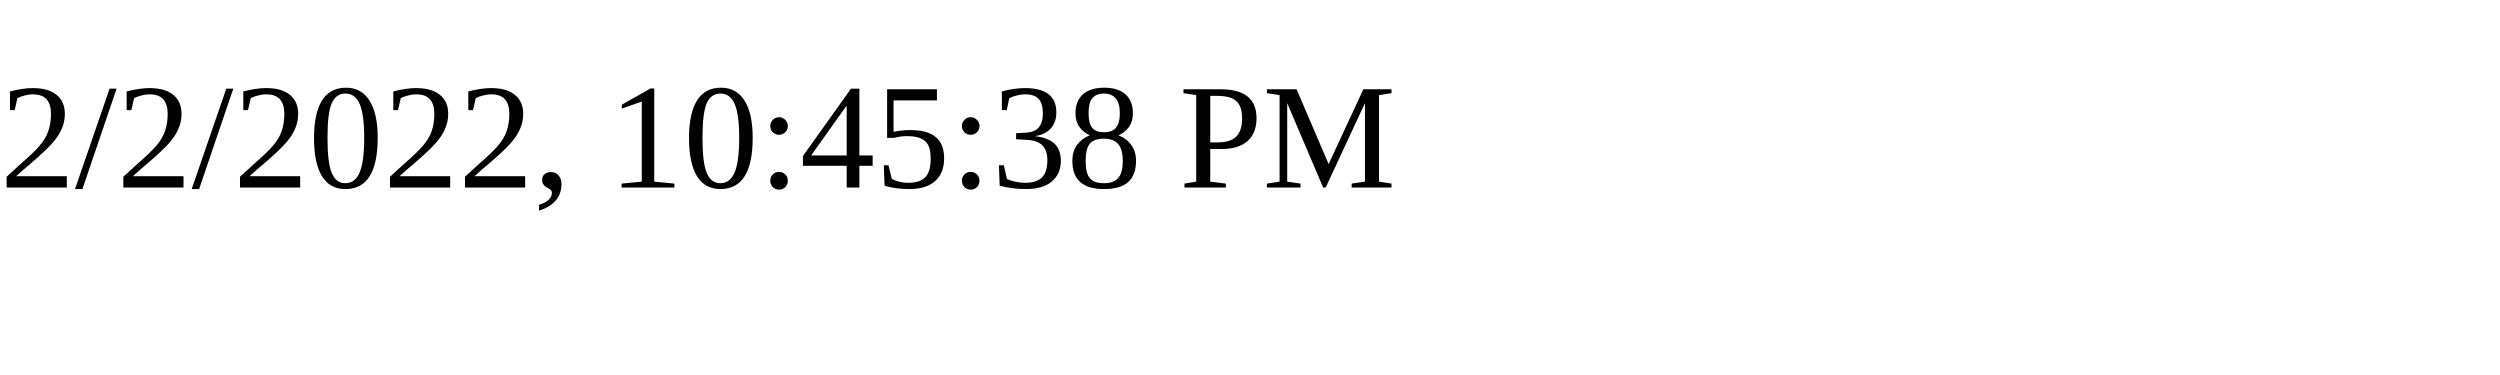
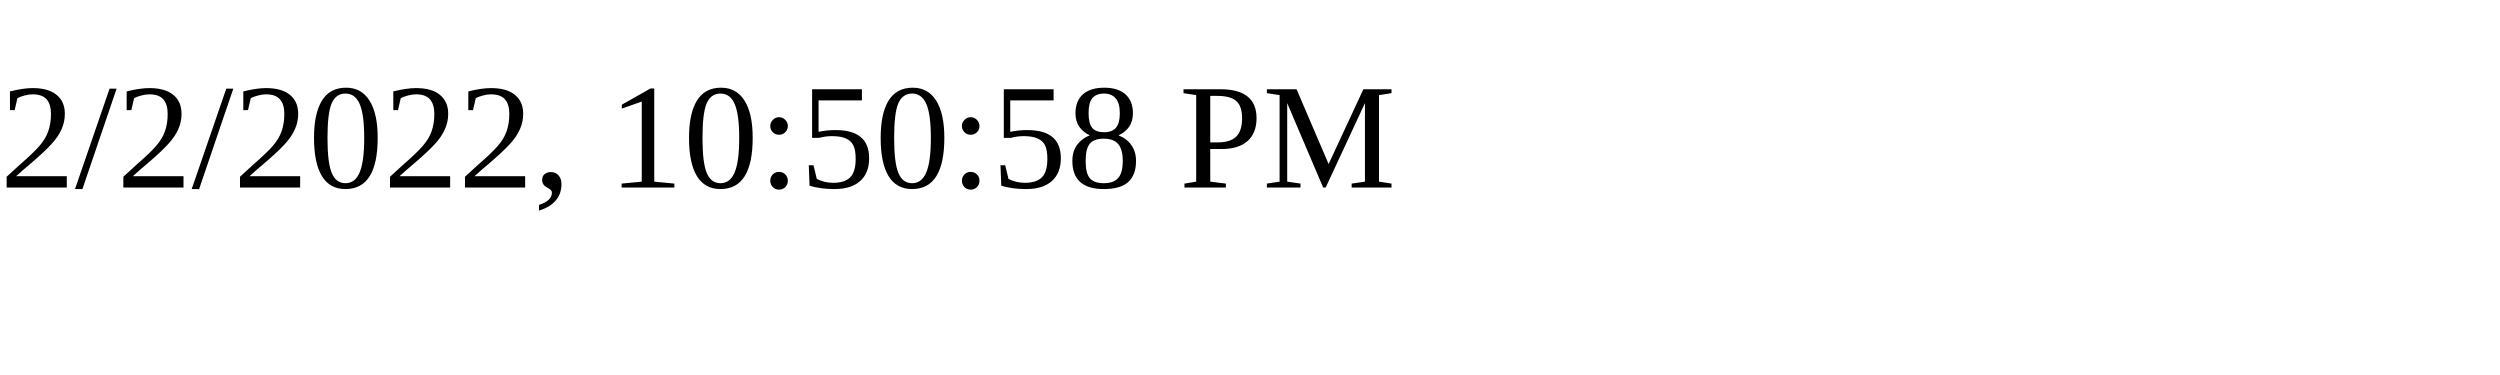
<svg xmlns="http://www.w3.org/2000/svg" height="30" width="200">
-   <text x="0" y="15">2/2/2022, 10:45:38 PM</text>
+   <text x="0" y="15">2/2/2022, 10:50:58 PM</text>
</svg>
